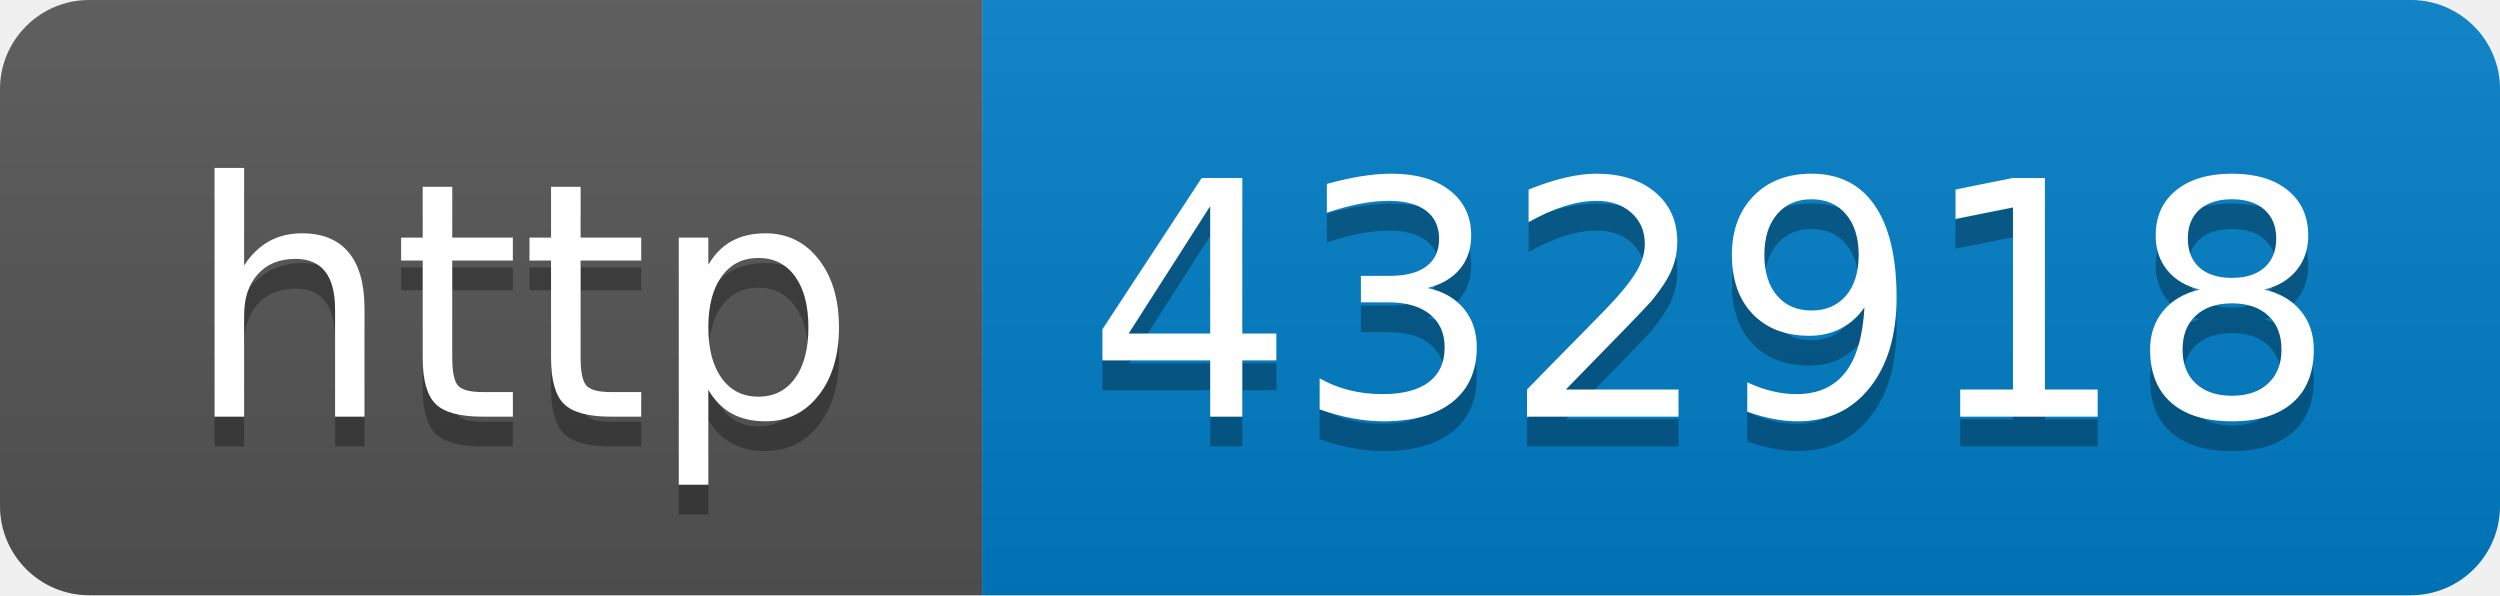
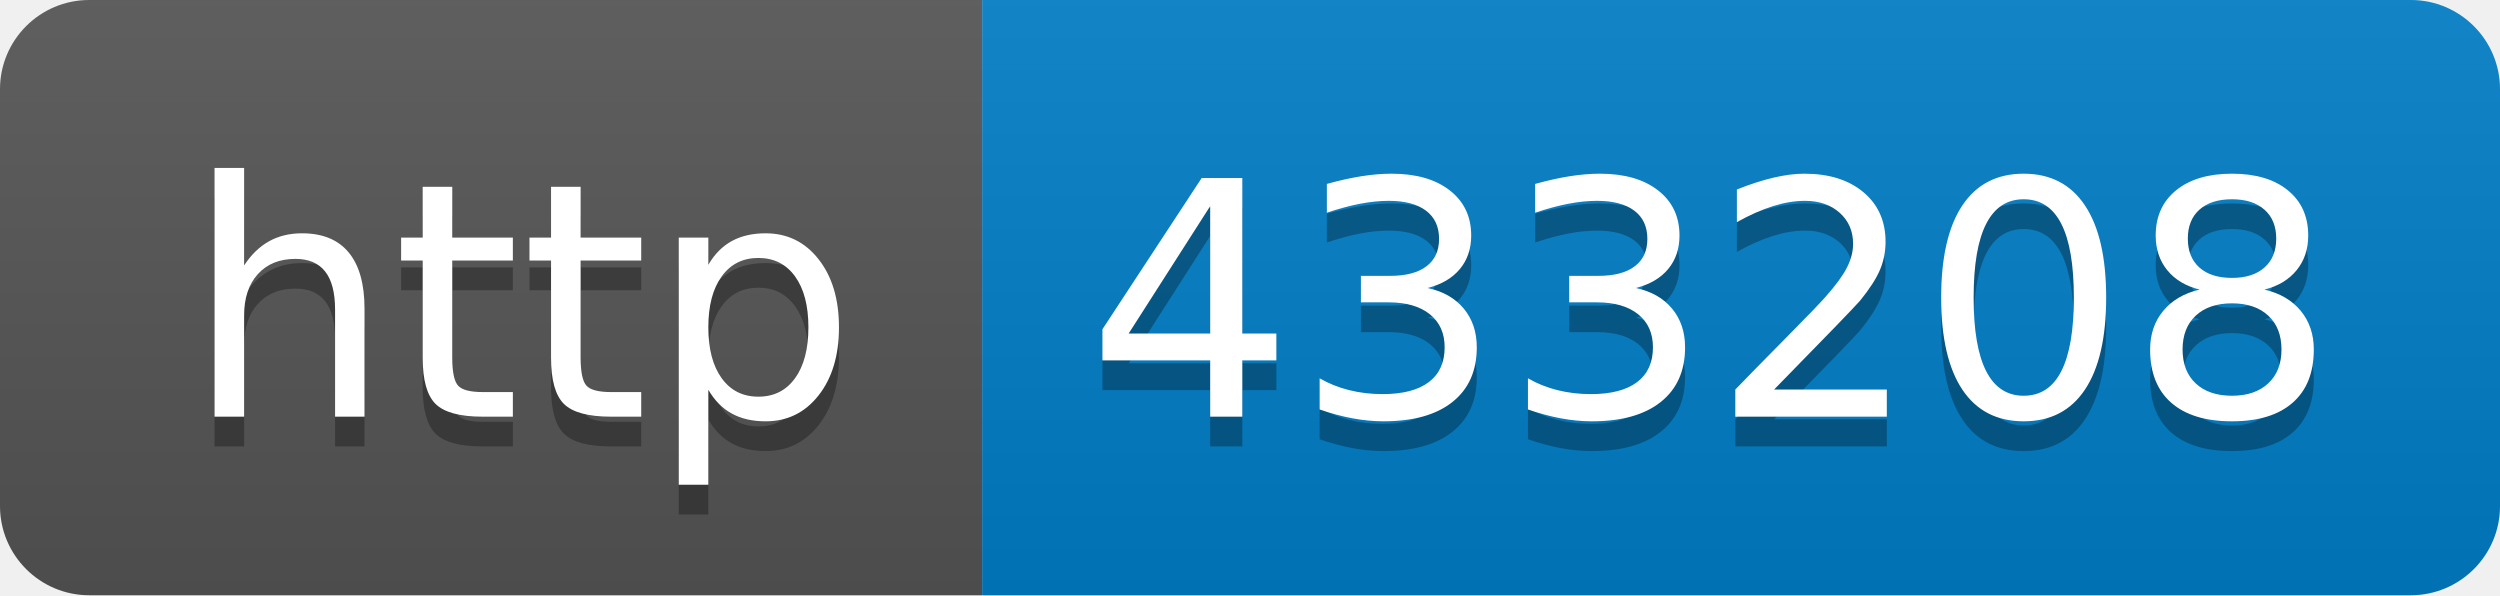
- <svg xmlns="http://www.w3.org/2000/svg" width="84" height="20" role="img" aria-label="http: 432918">
+ <svg xmlns="http://www.w3.org/2000/svg" width="84" height="20" role="img" aria-label="http: 433208">
  <linearGradient id="s" x2="0" y2="100%">
    <stop offset="0" stop-color="#bbb" stop-opacity=".1" />
    <stop offset="1" stop-opacity=".1" />
  </linearGradient>
  <clipPath id="r">
    <rect width="84" height="20" rx="3" fill="#fff" />
  </clipPath>
  <g clip-path="url(#r)">
    <rect width="33" height="20" fill="#555" />
    <rect x="33" width="51" height="20" fill="#007ec6" />
    <rect width="84" height="20" fill="url(#s)" />
  </g>
  <g fill="#fff" text-anchor="middle" font-family="Verdana,Geneva,DejaVu Sans,sans-serif" text-rendering="geometricPrecision" font-size="110">
    <text aria-hidden="true" x="175" y="150" fill="#010101" fill-opacity=".3" transform="scale(.1)" textLength="230">http</text>
    <text x="175" y="140" transform="scale(.1)" fill="#fff" textLength="230">http</text>
-     <text aria-hidden="true" x="575" y="150" fill="#010101" fill-opacity=".3" transform="scale(.1)" textLength="410">432918</text>
-     <text x="575" y="140" transform="scale(.1)" fill="#fff" textLength="410">432918</text>
+     <text aria-hidden="true" x="575" y="150" fill="#010101" fill-opacity=".3" transform="scale(.1)" textLength="410">433208</text>
+     <text x="575" y="140" transform="scale(.1)" fill="#fff" textLength="410">433208</text>
  </g>
</svg>
